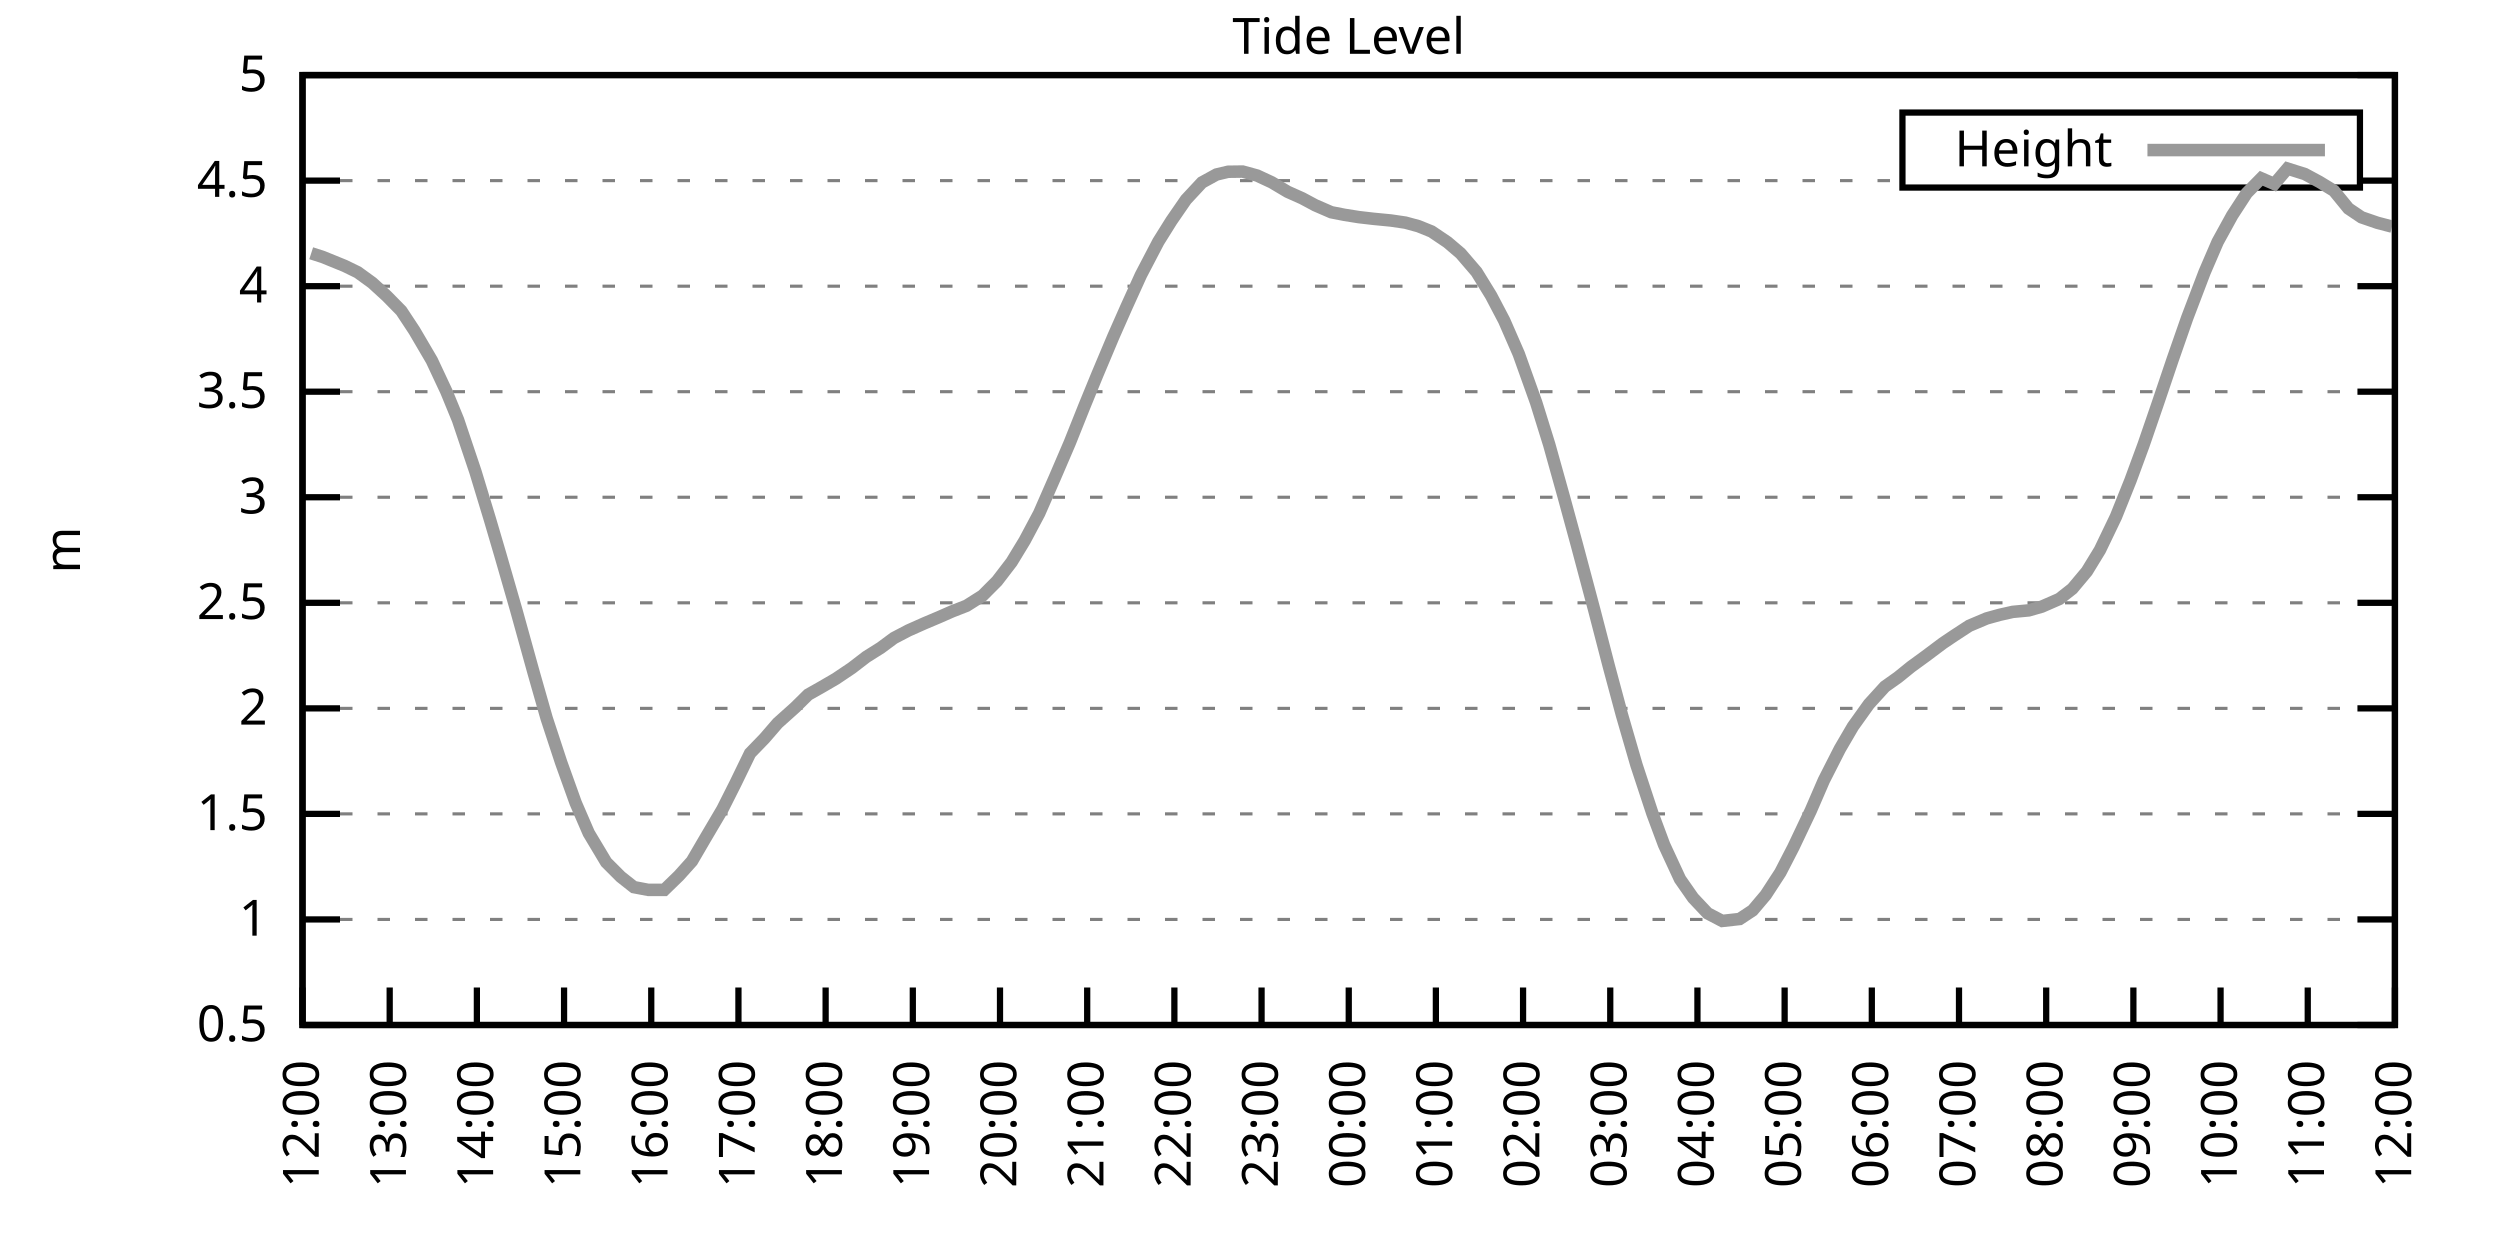
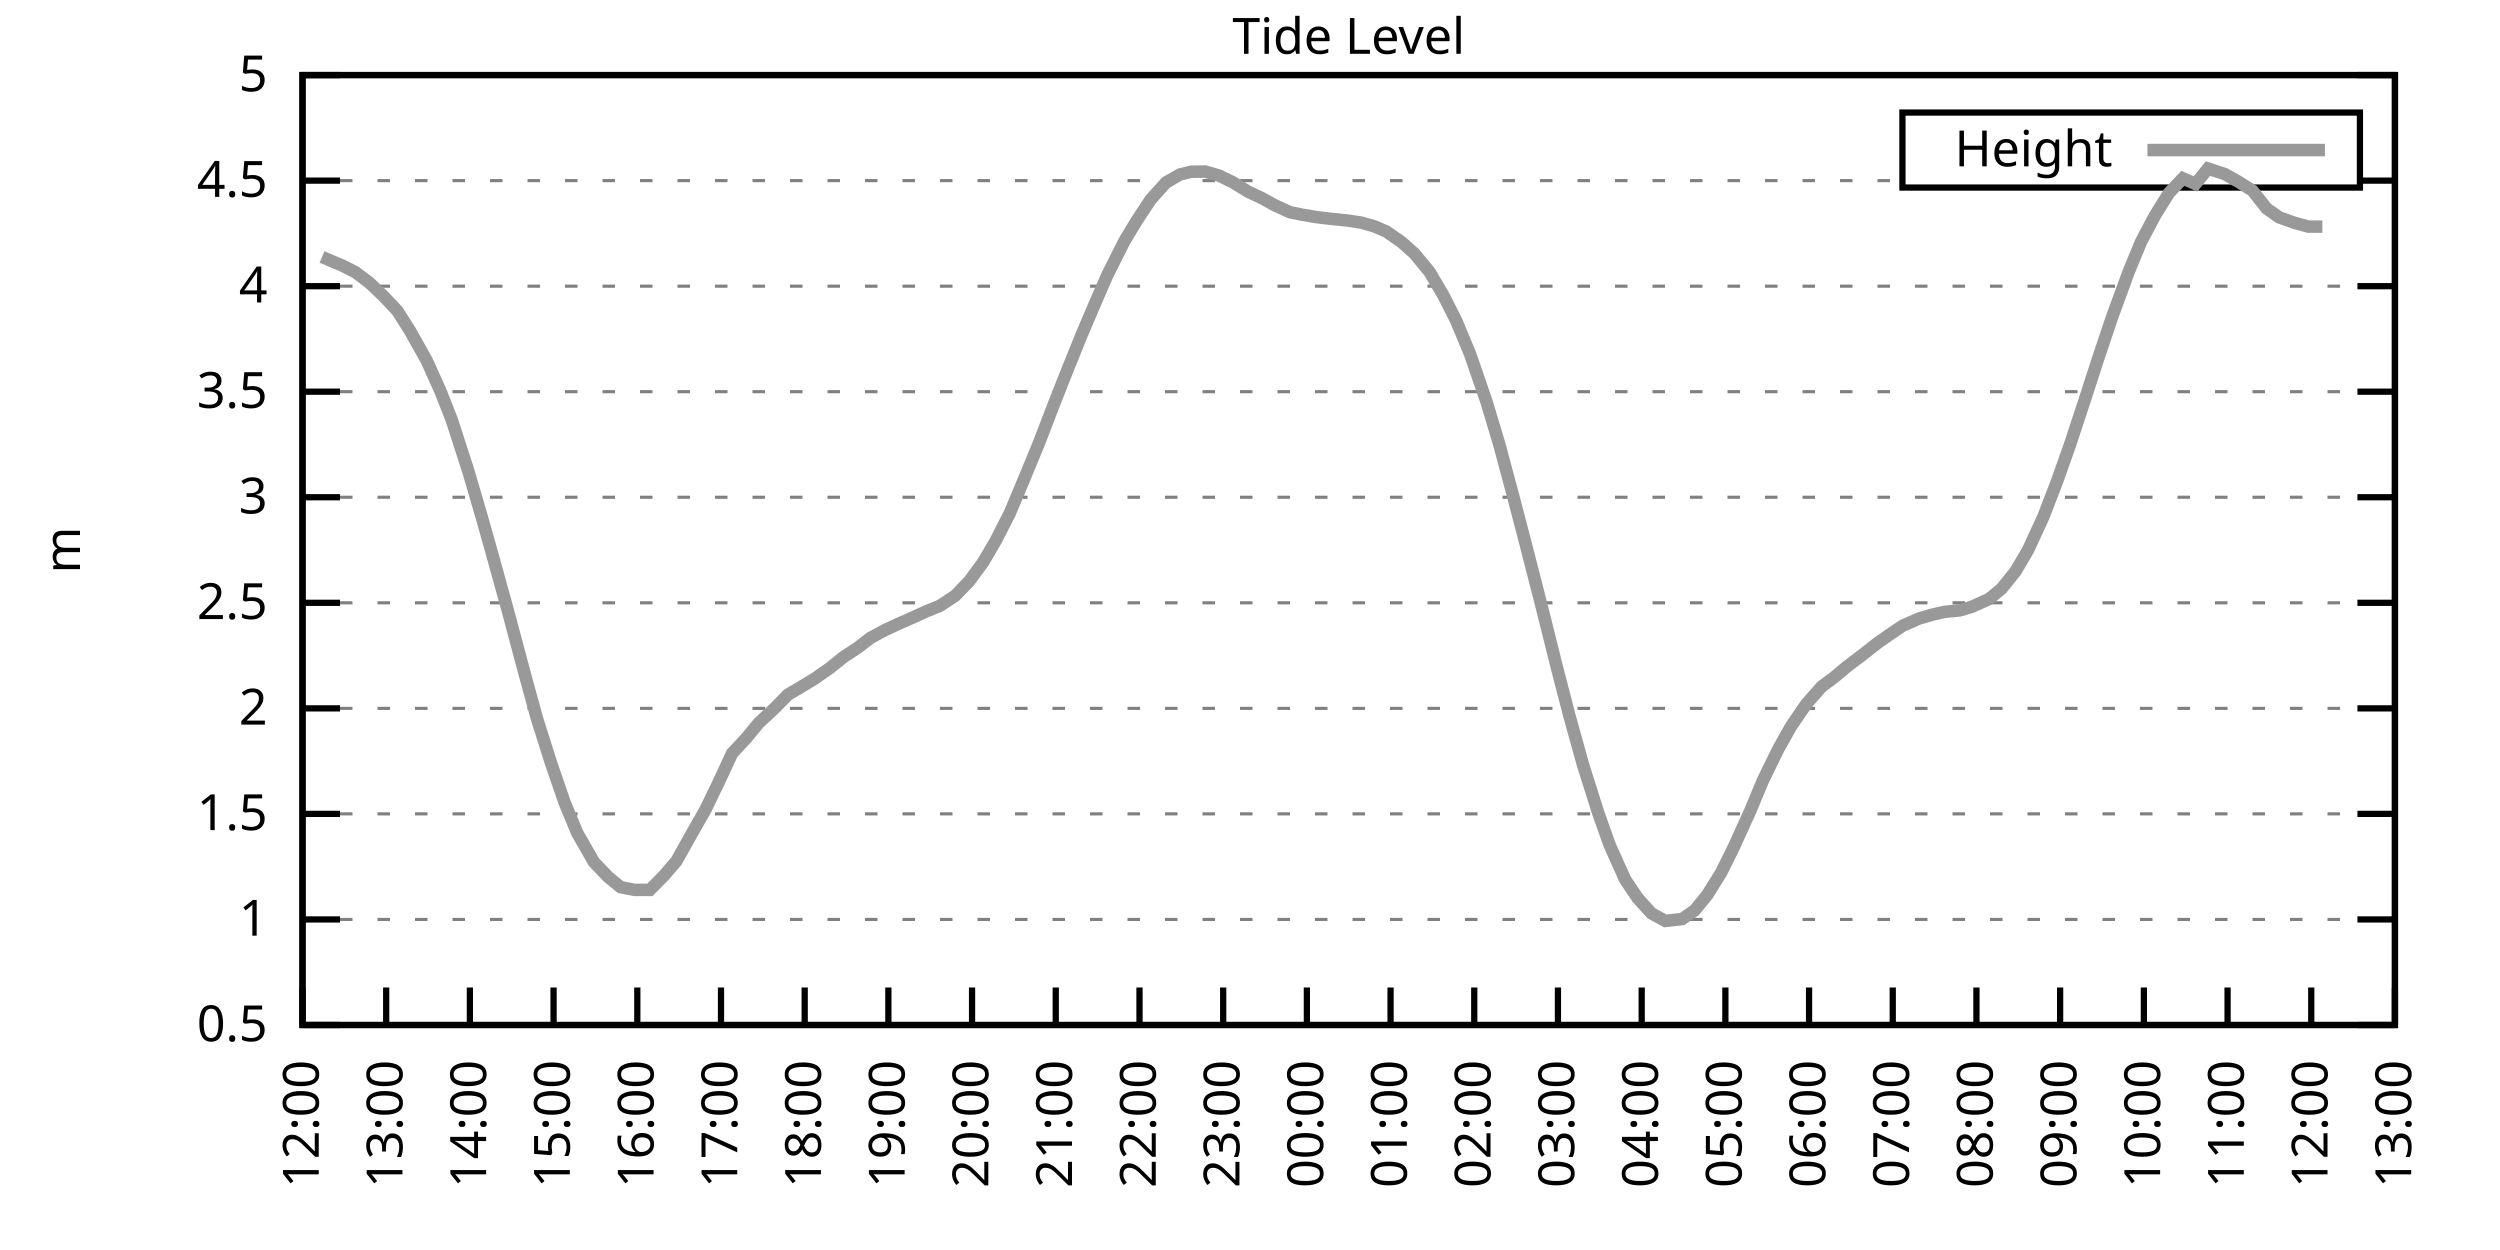
<svg xmlns="http://www.w3.org/2000/svg" xmlns:xlink="http://www.w3.org/1999/xlink" width="400" height="200" viewBox="0 0 400 200">
  <g id="gnuplot_canvas">
    <rect x="0" y="0" width="400" height="200" fill="none" />
    <defs>
      <circle id="gpDot" r="0.5" stroke-width="0.5" stroke="currentColor" />
      <path id="gpPt0" stroke-width="0.333" stroke="currentColor" d="M-1,0 h2 M0,-1 v2" />
      <path id="gpPt1" stroke-width="0.333" stroke="currentColor" d="M-1,-1 L1,1 M1,-1 L-1,1" />
      <path id="gpPt2" stroke-width="0.333" stroke="currentColor" d="M-1,0 L1,0 M0,-1 L0,1 M-1,-1 L1,1 M-1,1 L1,-1" />
      <rect id="gpPt3" stroke-width="0.333" stroke="currentColor" x="-1" y="-1" width="2" height="2" />
      <rect id="gpPt4" stroke-width="0.333" stroke="currentColor" fill="currentColor" x="-1" y="-1" width="2" height="2" />
      <circle id="gpPt5" stroke-width="0.333" stroke="currentColor" cx="0" cy="0" r="1" />
      <use xlink:href="#gpPt5" id="gpPt6" fill="currentColor" stroke="none" />
      <path id="gpPt7" stroke-width="0.333" stroke="currentColor" d="M0,-1.33 L-1.33,0.67 L1.33,0.67 z" />
      <use xlink:href="#gpPt7" id="gpPt8" fill="currentColor" stroke="none" />
      <use xlink:href="#gpPt7" id="gpPt9" stroke="currentColor" transform="rotate(180)" />
      <use xlink:href="#gpPt9" id="gpPt10" fill="currentColor" stroke="none" />
      <use xlink:href="#gpPt3" id="gpPt11" stroke="currentColor" transform="rotate(45)" />
      <use xlink:href="#gpPt11" id="gpPt12" fill="currentColor" stroke="none" />
      <path id="gpPt13" stroke-width="0.333" stroke="currentColor" d="M0,1.330 L1.265,0.411 L0.782,-1.067 L-0.782,-1.076 L-1.265,0.411 z" />
      <use xlink:href="#gpPt13" id="gpPt14" fill="currentColor" stroke="none" />
      <filter id="textbox" filterUnits="objectBoundingBox" x="0" y="0" height="1" width="1">
        <feFlood flood-color="white" flood-opacity="1" result="bgnd" />
        <feComposite in="SourceGraphic" in2="bgnd" operator="atop" />
      </filter>
      <filter id="greybox" filterUnits="objectBoundingBox" x="0" y="0" height="1" width="1">
        <feFlood flood-color="lightgrey" flood-opacity="1" result="grey" />
        <feComposite in="SourceGraphic" in2="grey" operator="atop" />
      </filter>
    </defs>
    <g fill="none" color="white" stroke="currentColor" stroke-width="1.00" stroke-linecap="butt" stroke-linejoin="miter">
</g>
    <g fill="none" color="black" stroke="currentColor" stroke-width="1.00" stroke-linecap="butt" stroke-linejoin="miter">
      <g stroke="none" shape-rendering="crispEdges">
        <polygon fill="rgb(255, 255, 255)" points="48.40,164.00 383.18,164.00 383.18,12.02 48.40,12.02 " />
      </g>
    </g>
    <g fill="none" color="black" stroke="currentColor" stroke-width="1.00" stroke-linecap="butt" stroke-linejoin="miter">
</g>
    <g fill="none" color="black" stroke="black" stroke-width="0.50" stroke-linecap="butt" stroke-linejoin="miter">
</g>
    <g fill="none" color="gray" stroke="currentColor" stroke-width="0.50" stroke-linecap="butt" stroke-linejoin="miter">
      <path stroke="gray" stroke-dasharray="2,4" class="gridline" d="M48.40,164.00 L383.19,164.00  " />
    </g>
    <g fill="none" color="gray" stroke="gray" stroke-width="1.00" stroke-linecap="butt" stroke-linejoin="miter">
</g>
    <g fill="none" color="black" stroke="currentColor" stroke-width="1.00" stroke-linecap="butt" stroke-linejoin="miter">
      <path stroke="black" d="M48.40,164.00 L54.40,164.00 M383.19,164.00 L377.19,164.00  " />
      <g transform="translate(42.80,166.60)" stroke="none" fill="black" font-family="Sans" font-size="8.00" text-anchor="end">
        <text>
          <tspan font-family="Sans"> 0.5</tspan>
        </text>
      </g>
    </g>
    <g fill="none" color="black" stroke="currentColor" stroke-width="1.00" stroke-linecap="butt" stroke-linejoin="miter">
</g>
    <g fill="none" color="black" stroke="black" stroke-width="0.50" stroke-linecap="butt" stroke-linejoin="miter">
</g>
    <g fill="none" color="gray" stroke="currentColor" stroke-width="0.50" stroke-linecap="butt" stroke-linejoin="miter">
      <path stroke="gray" stroke-dasharray="2,4" class="gridline" d="M48.40,147.11 L383.19,147.11  " />
    </g>
    <g fill="none" color="gray" stroke="gray" stroke-width="1.00" stroke-linecap="butt" stroke-linejoin="miter">
</g>
    <g fill="none" color="black" stroke="currentColor" stroke-width="1.00" stroke-linecap="butt" stroke-linejoin="miter">
      <path stroke="black" d="M48.40,147.11 L54.40,147.11 M383.19,147.11 L377.19,147.11  " />
      <g transform="translate(42.80,149.71)" stroke="none" fill="black" font-family="Sans" font-size="8.00" text-anchor="end">
        <text>
          <tspan font-family="Sans"> 1</tspan>
        </text>
      </g>
    </g>
    <g fill="none" color="black" stroke="currentColor" stroke-width="1.00" stroke-linecap="butt" stroke-linejoin="miter">
</g>
    <g fill="none" color="black" stroke="black" stroke-width="0.50" stroke-linecap="butt" stroke-linejoin="miter">
</g>
    <g fill="none" color="gray" stroke="currentColor" stroke-width="0.50" stroke-linecap="butt" stroke-linejoin="miter">
      <path stroke="gray" stroke-dasharray="2,4" class="gridline" d="M48.40,130.22 L383.19,130.22  " />
    </g>
    <g fill="none" color="gray" stroke="gray" stroke-width="1.00" stroke-linecap="butt" stroke-linejoin="miter">
</g>
    <g fill="none" color="black" stroke="currentColor" stroke-width="1.00" stroke-linecap="butt" stroke-linejoin="miter">
      <path stroke="black" d="M48.40,130.22 L54.40,130.22 M383.19,130.22 L377.19,130.22  " />
      <g transform="translate(42.80,132.82)" stroke="none" fill="black" font-family="Sans" font-size="8.00" text-anchor="end">
        <text>
          <tspan font-family="Sans"> 1.5</tspan>
        </text>
      </g>
    </g>
    <g fill="none" color="black" stroke="currentColor" stroke-width="1.00" stroke-linecap="butt" stroke-linejoin="miter">
</g>
    <g fill="none" color="black" stroke="black" stroke-width="0.50" stroke-linecap="butt" stroke-linejoin="miter">
</g>
    <g fill="none" color="gray" stroke="currentColor" stroke-width="0.50" stroke-linecap="butt" stroke-linejoin="miter">
      <path stroke="gray" stroke-dasharray="2,4" class="gridline" d="M48.40,113.34 L383.19,113.34  " />
    </g>
    <g fill="none" color="gray" stroke="gray" stroke-width="1.00" stroke-linecap="butt" stroke-linejoin="miter">
</g>
    <g fill="none" color="black" stroke="currentColor" stroke-width="1.00" stroke-linecap="butt" stroke-linejoin="miter">
      <path stroke="black" d="M48.40,113.34 L54.40,113.34 M383.19,113.34 L377.19,113.34  " />
      <g transform="translate(42.80,115.94)" stroke="none" fill="black" font-family="Sans" font-size="8.00" text-anchor="end">
        <text>
          <tspan font-family="Sans"> 2</tspan>
        </text>
      </g>
    </g>
    <g fill="none" color="black" stroke="currentColor" stroke-width="1.00" stroke-linecap="butt" stroke-linejoin="miter">
</g>
    <g fill="none" color="black" stroke="black" stroke-width="0.50" stroke-linecap="butt" stroke-linejoin="miter">
</g>
    <g fill="none" color="gray" stroke="currentColor" stroke-width="0.50" stroke-linecap="butt" stroke-linejoin="miter">
      <path stroke="gray" stroke-dasharray="2,4" class="gridline" d="M48.40,96.45 L383.19,96.45  " />
    </g>
    <g fill="none" color="gray" stroke="gray" stroke-width="1.00" stroke-linecap="butt" stroke-linejoin="miter">
</g>
    <g fill="none" color="black" stroke="currentColor" stroke-width="1.00" stroke-linecap="butt" stroke-linejoin="miter">
      <path stroke="black" d="M48.40,96.45 L54.40,96.45 M383.19,96.45 L377.19,96.45  " />
      <g transform="translate(42.80,99.05)" stroke="none" fill="black" font-family="Sans" font-size="8.00" text-anchor="end">
        <text>
          <tspan font-family="Sans"> 2.5</tspan>
        </text>
      </g>
    </g>
    <g fill="none" color="black" stroke="currentColor" stroke-width="1.00" stroke-linecap="butt" stroke-linejoin="miter">
</g>
    <g fill="none" color="black" stroke="black" stroke-width="0.50" stroke-linecap="butt" stroke-linejoin="miter">
</g>
    <g fill="none" color="gray" stroke="currentColor" stroke-width="0.50" stroke-linecap="butt" stroke-linejoin="miter">
      <path stroke="gray" stroke-dasharray="2,4" class="gridline" d="M48.40,79.56 L383.19,79.56  " />
    </g>
    <g fill="none" color="gray" stroke="gray" stroke-width="1.00" stroke-linecap="butt" stroke-linejoin="miter">
</g>
    <g fill="none" color="black" stroke="currentColor" stroke-width="1.00" stroke-linecap="butt" stroke-linejoin="miter">
      <path stroke="black" d="M48.40,79.56 L54.40,79.56 M383.19,79.56 L377.19,79.56  " />
      <g transform="translate(42.80,82.16)" stroke="none" fill="black" font-family="Sans" font-size="8.00" text-anchor="end">
        <text>
          <tspan font-family="Sans"> 3</tspan>
        </text>
      </g>
    </g>
    <g fill="none" color="black" stroke="currentColor" stroke-width="1.00" stroke-linecap="butt" stroke-linejoin="miter">
</g>
    <g fill="none" color="black" stroke="black" stroke-width="0.50" stroke-linecap="butt" stroke-linejoin="miter">
</g>
    <g fill="none" color="gray" stroke="currentColor" stroke-width="0.50" stroke-linecap="butt" stroke-linejoin="miter">
      <path stroke="gray" stroke-dasharray="2,4" class="gridline" d="M48.40,62.67 L383.19,62.67  " />
    </g>
    <g fill="none" color="gray" stroke="gray" stroke-width="1.00" stroke-linecap="butt" stroke-linejoin="miter">
</g>
    <g fill="none" color="black" stroke="currentColor" stroke-width="1.00" stroke-linecap="butt" stroke-linejoin="miter">
      <path stroke="black" d="M48.40,62.67 L54.40,62.67 M383.19,62.67 L377.19,62.67  " />
      <g transform="translate(42.80,65.27)" stroke="none" fill="black" font-family="Sans" font-size="8.00" text-anchor="end">
        <text>
          <tspan font-family="Sans"> 3.5</tspan>
        </text>
      </g>
    </g>
    <g fill="none" color="black" stroke="currentColor" stroke-width="1.00" stroke-linecap="butt" stroke-linejoin="miter">
</g>
    <g fill="none" color="black" stroke="black" stroke-width="0.50" stroke-linecap="butt" stroke-linejoin="miter">
</g>
    <g fill="none" color="gray" stroke="currentColor" stroke-width="0.50" stroke-linecap="butt" stroke-linejoin="miter">
      <path stroke="gray" stroke-dasharray="2,4" class="gridline" d="M48.40,45.79 L383.19,45.79  " />
    </g>
    <g fill="none" color="gray" stroke="gray" stroke-width="1.00" stroke-linecap="butt" stroke-linejoin="miter">
</g>
    <g fill="none" color="black" stroke="currentColor" stroke-width="1.00" stroke-linecap="butt" stroke-linejoin="miter">
      <path stroke="black" d="M48.40,45.79 L54.40,45.79 M383.19,45.79 L377.19,45.79  " />
      <g transform="translate(42.80,48.39)" stroke="none" fill="black" font-family="Sans" font-size="8.00" text-anchor="end">
        <text>
          <tspan font-family="Sans"> 4</tspan>
        </text>
      </g>
    </g>
    <g fill="none" color="black" stroke="currentColor" stroke-width="1.00" stroke-linecap="butt" stroke-linejoin="miter">
</g>
    <g fill="none" color="black" stroke="black" stroke-width="0.50" stroke-linecap="butt" stroke-linejoin="miter">
</g>
    <g fill="none" color="gray" stroke="currentColor" stroke-width="0.50" stroke-linecap="butt" stroke-linejoin="miter">
      <path stroke="gray" stroke-dasharray="2,4" class="gridline" d="M48.40,28.90 L304.39,28.90 M377.59,28.90 L383.19,28.90  " />
    </g>
    <g fill="none" color="gray" stroke="gray" stroke-width="1.00" stroke-linecap="butt" stroke-linejoin="miter">
</g>
    <g fill="none" color="black" stroke="currentColor" stroke-width="1.00" stroke-linecap="butt" stroke-linejoin="miter">
      <path stroke="black" d="M48.40,28.90 L54.40,28.90 M383.19,28.90 L377.19,28.90  " />
      <g transform="translate(42.80,31.50)" stroke="none" fill="black" font-family="Sans" font-size="8.00" text-anchor="end">
        <text>
          <tspan font-family="Sans"> 4.5</tspan>
        </text>
      </g>
    </g>
    <g fill="none" color="black" stroke="currentColor" stroke-width="1.00" stroke-linecap="butt" stroke-linejoin="miter">
</g>
    <g fill="none" color="black" stroke="black" stroke-width="0.50" stroke-linecap="butt" stroke-linejoin="miter">
</g>
    <g fill="none" color="gray" stroke="currentColor" stroke-width="0.50" stroke-linecap="butt" stroke-linejoin="miter">
      <path stroke="gray" stroke-dasharray="2,4" class="gridline" d="M48.40,12.01 L383.19,12.01  " />
    </g>
    <g fill="none" color="gray" stroke="gray" stroke-width="1.00" stroke-linecap="butt" stroke-linejoin="miter">
</g>
    <g fill="none" color="black" stroke="currentColor" stroke-width="1.00" stroke-linecap="butt" stroke-linejoin="miter">
      <path stroke="black" d="M48.40,12.01 L54.40,12.01 M383.19,12.01 L377.19,12.01  " />
      <g transform="translate(42.80,14.61)" stroke="none" fill="black" font-family="Sans" font-size="8.00" text-anchor="end">
        <text>
          <tspan font-family="Sans"> 5</tspan>
        </text>
      </g>
    </g>
    <g fill="none" color="black" stroke="currentColor" stroke-width="1.00" stroke-linecap="butt" stroke-linejoin="miter">
      <path stroke="black" d="M48.40,164.00 L48.40,158.00  " />
      <g transform="translate(51.00,169.60) rotate(270.00)" stroke="none" fill="black" font-family="Sans" font-size="8.00" text-anchor="end">
        <text>
          <tspan font-family="Sans">12:00</tspan>
        </text>
      </g>
    </g>
    <g fill="none" color="black" stroke="currentColor" stroke-width="1.00" stroke-linecap="butt" stroke-linejoin="miter">
-       <path stroke="black" d="M62.35,164.00 L62.35,158.00  " />
-       <g transform="translate(64.95,169.60) rotate(270.00)" stroke="none" fill="black" font-family="Sans" font-size="8.00" text-anchor="end">
+       <path stroke="black" d="M61.79,164.00 L61.79,158.00  " />
+       <g transform="translate(64.39,169.60) rotate(270.00)" stroke="none" fill="black" font-family="Sans" font-size="8.00" text-anchor="end">
        <text>
          <tspan font-family="Sans">13:00</tspan>
        </text>
      </g>
    </g>
    <g fill="none" color="black" stroke="currentColor" stroke-width="1.00" stroke-linecap="butt" stroke-linejoin="miter">
-       <path stroke="black" d="M76.30,164.00 L76.30,158.00  " />
-       <g transform="translate(78.90,169.60) rotate(270.00)" stroke="none" fill="black" font-family="Sans" font-size="8.00" text-anchor="end">
+       <path stroke="black" d="M75.18,164.00 L75.18,158.00  " />
+       <g transform="translate(77.78,169.60) rotate(270.00)" stroke="none" fill="black" font-family="Sans" font-size="8.00" text-anchor="end">
        <text>
          <tspan font-family="Sans">14:00</tspan>
        </text>
      </g>
    </g>
    <g fill="none" color="black" stroke="currentColor" stroke-width="1.00" stroke-linecap="butt" stroke-linejoin="miter">
-       <path stroke="black" d="M90.25,164.00 L90.25,158.00  " />
-       <g transform="translate(92.85,169.60) rotate(270.00)" stroke="none" fill="black" font-family="Sans" font-size="8.00" text-anchor="end">
+       <path stroke="black" d="M88.57,164.00 L88.57,158.00  " />
+       <g transform="translate(91.17,169.60) rotate(270.00)" stroke="none" fill="black" font-family="Sans" font-size="8.00" text-anchor="end">
        <text>
          <tspan font-family="Sans">15:00</tspan>
        </text>
      </g>
    </g>
    <g fill="none" color="black" stroke="currentColor" stroke-width="1.00" stroke-linecap="butt" stroke-linejoin="miter">
-       <path stroke="black" d="M104.20,164.00 L104.20,158.00  " />
-       <g transform="translate(106.80,169.60) rotate(270.00)" stroke="none" fill="black" font-family="Sans" font-size="8.00" text-anchor="end">
+       <path stroke="black" d="M101.97,164.00 L101.97,158.00  " />
+       <g transform="translate(104.57,169.60) rotate(270.00)" stroke="none" fill="black" font-family="Sans" font-size="8.00" text-anchor="end">
        <text>
          <tspan font-family="Sans">16:00</tspan>
        </text>
      </g>
    </g>
    <g fill="none" color="black" stroke="currentColor" stroke-width="1.00" stroke-linecap="butt" stroke-linejoin="miter">
-       <path stroke="black" d="M118.15,164.00 L118.15,158.00  " />
-       <g transform="translate(120.75,169.60) rotate(270.00)" stroke="none" fill="black" font-family="Sans" font-size="8.00" text-anchor="end">
+       <path stroke="black" d="M115.36,164.00 L115.36,158.00  " />
+       <g transform="translate(117.96,169.60) rotate(270.00)" stroke="none" fill="black" font-family="Sans" font-size="8.00" text-anchor="end">
        <text>
          <tspan font-family="Sans">17:00</tspan>
        </text>
      </g>
    </g>
    <g fill="none" color="black" stroke="currentColor" stroke-width="1.00" stroke-linecap="butt" stroke-linejoin="miter">
-       <path stroke="black" d="M132.10,164.00 L132.10,158.00  " />
-       <g transform="translate(134.70,169.60) rotate(270.00)" stroke="none" fill="black" font-family="Sans" font-size="8.00" text-anchor="end">
+       <path stroke="black" d="M128.75,164.00 L128.75,158.00  " />
+       <g transform="translate(131.35,169.60) rotate(270.00)" stroke="none" fill="black" font-family="Sans" font-size="8.00" text-anchor="end">
        <text>
          <tspan font-family="Sans">18:00</tspan>
        </text>
      </g>
    </g>
    <g fill="none" color="black" stroke="currentColor" stroke-width="1.00" stroke-linecap="butt" stroke-linejoin="miter">
-       <path stroke="black" d="M146.05,164.00 L146.05,158.00  " />
-       <g transform="translate(148.65,169.60) rotate(270.00)" stroke="none" fill="black" font-family="Sans" font-size="8.00" text-anchor="end">
+       <path stroke="black" d="M142.14,164.00 L142.14,158.00  " />
+       <g transform="translate(144.74,169.60) rotate(270.00)" stroke="none" fill="black" font-family="Sans" font-size="8.00" text-anchor="end">
        <text>
          <tspan font-family="Sans">19:00</tspan>
        </text>
      </g>
    </g>
    <g fill="none" color="black" stroke="currentColor" stroke-width="1.00" stroke-linecap="butt" stroke-linejoin="miter">
-       <path stroke="black" d="M160.00,164.00 L160.00,158.00  " />
-       <g transform="translate(162.60,169.60) rotate(270.00)" stroke="none" fill="black" font-family="Sans" font-size="8.00" text-anchor="end">
+       <path stroke="black" d="M155.53,164.00 L155.53,158.00  " />
+       <g transform="translate(158.13,169.60) rotate(270.00)" stroke="none" fill="black" font-family="Sans" font-size="8.00" text-anchor="end">
        <text>
          <tspan font-family="Sans">20:00</tspan>
        </text>
      </g>
    </g>
    <g fill="none" color="black" stroke="currentColor" stroke-width="1.00" stroke-linecap="butt" stroke-linejoin="miter">
-       <path stroke="black" d="M173.95,164.00 L173.95,158.00  " />
-       <g transform="translate(176.55,169.60) rotate(270.00)" stroke="none" fill="black" font-family="Sans" font-size="8.00" text-anchor="end">
+       <path stroke="black" d="M168.92,164.00 L168.92,158.00  " />
+       <g transform="translate(171.52,169.60) rotate(270.00)" stroke="none" fill="black" font-family="Sans" font-size="8.00" text-anchor="end">
        <text>
          <tspan font-family="Sans">21:00</tspan>
        </text>
      </g>
    </g>
    <g fill="none" color="black" stroke="currentColor" stroke-width="1.00" stroke-linecap="butt" stroke-linejoin="miter">
-       <path stroke="black" d="M187.90,164.00 L187.90,158.00  " />
-       <g transform="translate(190.50,169.60) rotate(270.00)" stroke="none" fill="black" font-family="Sans" font-size="8.00" text-anchor="end">
+       <path stroke="black" d="M182.32,164.00 L182.32,158.00  " />
+       <g transform="translate(184.92,169.60) rotate(270.00)" stroke="none" fill="black" font-family="Sans" font-size="8.00" text-anchor="end">
        <text>
          <tspan font-family="Sans">22:00</tspan>
        </text>
      </g>
    </g>
    <g fill="none" color="black" stroke="currentColor" stroke-width="1.00" stroke-linecap="butt" stroke-linejoin="miter">
-       <path stroke="black" d="M201.85,164.00 L201.85,158.00  " />
-       <g transform="translate(204.45,169.60) rotate(270.00)" stroke="none" fill="black" font-family="Sans" font-size="8.00" text-anchor="end">
+       <path stroke="black" d="M195.71,164.00 L195.71,158.00  " />
+       <g transform="translate(198.31,169.60) rotate(270.00)" stroke="none" fill="black" font-family="Sans" font-size="8.00" text-anchor="end">
        <text>
          <tspan font-family="Sans">23:00</tspan>
        </text>
      </g>
    </g>
    <g fill="none" color="black" stroke="currentColor" stroke-width="1.00" stroke-linecap="butt" stroke-linejoin="miter">
-       <path stroke="black" d="M215.80,164.00 L215.80,158.00  " />
-       <g transform="translate(218.40,169.60) rotate(270.00)" stroke="none" fill="black" font-family="Sans" font-size="8.00" text-anchor="end">
+       <path stroke="black" d="M209.10,164.00 L209.10,158.00  " />
+       <g transform="translate(211.70,169.60) rotate(270.00)" stroke="none" fill="black" font-family="Sans" font-size="8.00" text-anchor="end">
        <text>
          <tspan font-family="Sans">00:00</tspan>
        </text>
      </g>
    </g>
    <g fill="none" color="black" stroke="currentColor" stroke-width="1.00" stroke-linecap="butt" stroke-linejoin="miter">
-       <path stroke="black" d="M229.74,164.00 L229.74,158.00  " />
-       <g transform="translate(232.34,169.60) rotate(270.00)" stroke="none" fill="black" font-family="Sans" font-size="8.00" text-anchor="end">
+       <path stroke="black" d="M222.49,164.00 L222.49,158.00  " />
+       <g transform="translate(225.09,169.60) rotate(270.00)" stroke="none" fill="black" font-family="Sans" font-size="8.00" text-anchor="end">
        <text>
          <tspan font-family="Sans">01:00</tspan>
        </text>
      </g>
    </g>
    <g fill="none" color="black" stroke="currentColor" stroke-width="1.00" stroke-linecap="butt" stroke-linejoin="miter">
-       <path stroke="black" d="M243.69,164.00 L243.69,158.00  " />
-       <g transform="translate(246.29,169.60) rotate(270.00)" stroke="none" fill="black" font-family="Sans" font-size="8.00" text-anchor="end">
+       <path stroke="black" d="M235.88,164.00 L235.88,158.00  " />
+       <g transform="translate(238.48,169.60) rotate(270.00)" stroke="none" fill="black" font-family="Sans" font-size="8.00" text-anchor="end">
        <text>
          <tspan font-family="Sans">02:00</tspan>
        </text>
      </g>
    </g>
    <g fill="none" color="black" stroke="currentColor" stroke-width="1.00" stroke-linecap="butt" stroke-linejoin="miter">
-       <path stroke="black" d="M257.64,164.00 L257.64,158.00  " />
-       <g transform="translate(260.24,169.60) rotate(270.00)" stroke="none" fill="black" font-family="Sans" font-size="8.00" text-anchor="end">
+       <path stroke="black" d="M249.27,164.00 L249.27,158.00  " />
+       <g transform="translate(251.87,169.60) rotate(270.00)" stroke="none" fill="black" font-family="Sans" font-size="8.00" text-anchor="end">
        <text>
          <tspan font-family="Sans">03:00</tspan>
        </text>
      </g>
    </g>
    <g fill="none" color="black" stroke="currentColor" stroke-width="1.00" stroke-linecap="butt" stroke-linejoin="miter">
-       <path stroke="black" d="M271.59,164.00 L271.59,158.00  " />
-       <g transform="translate(274.19,169.60) rotate(270.00)" stroke="none" fill="black" font-family="Sans" font-size="8.00" text-anchor="end">
+       <path stroke="black" d="M262.67,164.00 L262.67,158.00  " />
+       <g transform="translate(265.27,169.60) rotate(270.00)" stroke="none" fill="black" font-family="Sans" font-size="8.00" text-anchor="end">
        <text>
          <tspan font-family="Sans">04:00</tspan>
        </text>
      </g>
    </g>
    <g fill="none" color="black" stroke="currentColor" stroke-width="1.00" stroke-linecap="butt" stroke-linejoin="miter">
-       <path stroke="black" d="M285.54,164.00 L285.54,158.00  " />
-       <g transform="translate(288.14,169.60) rotate(270.00)" stroke="none" fill="black" font-family="Sans" font-size="8.00" text-anchor="end">
+       <path stroke="black" d="M276.06,164.00 L276.06,158.00  " />
+       <g transform="translate(278.66,169.60) rotate(270.00)" stroke="none" fill="black" font-family="Sans" font-size="8.00" text-anchor="end">
        <text>
          <tspan font-family="Sans">05:00</tspan>
        </text>
      </g>
    </g>
    <g fill="none" color="black" stroke="currentColor" stroke-width="1.00" stroke-linecap="butt" stroke-linejoin="miter">
-       <path stroke="black" d="M299.49,164.00 L299.49,158.00  " />
-       <g transform="translate(302.09,169.60) rotate(270.00)" stroke="none" fill="black" font-family="Sans" font-size="8.00" text-anchor="end">
+       <path stroke="black" d="M289.45,164.00 L289.45,158.00  " />
+       <g transform="translate(292.05,169.60) rotate(270.00)" stroke="none" fill="black" font-family="Sans" font-size="8.00" text-anchor="end">
        <text>
          <tspan font-family="Sans">06:00</tspan>
        </text>
      </g>
    </g>
    <g fill="none" color="black" stroke="currentColor" stroke-width="1.00" stroke-linecap="butt" stroke-linejoin="miter">
-       <path stroke="black" d="M313.44,164.00 L313.44,158.00  " />
-       <g transform="translate(316.04,169.60) rotate(270.00)" stroke="none" fill="black" font-family="Sans" font-size="8.00" text-anchor="end">
+       <path stroke="black" d="M302.84,164.00 L302.84,158.00  " />
+       <g transform="translate(305.44,169.60) rotate(270.00)" stroke="none" fill="black" font-family="Sans" font-size="8.00" text-anchor="end">
        <text>
          <tspan font-family="Sans">07:00</tspan>
        </text>
      </g>
    </g>
    <g fill="none" color="black" stroke="currentColor" stroke-width="1.00" stroke-linecap="butt" stroke-linejoin="miter">
-       <path stroke="black" d="M327.39,164.00 L327.39,158.00  " />
-       <g transform="translate(329.99,169.60) rotate(270.00)" stroke="none" fill="black" font-family="Sans" font-size="8.00" text-anchor="end">
+       <path stroke="black" d="M316.23,164.00 L316.23,158.00  " />
+       <g transform="translate(318.83,169.60) rotate(270.00)" stroke="none" fill="black" font-family="Sans" font-size="8.00" text-anchor="end">
        <text>
          <tspan font-family="Sans">08:00</tspan>
        </text>
      </g>
    </g>
    <g fill="none" color="black" stroke="currentColor" stroke-width="1.00" stroke-linecap="butt" stroke-linejoin="miter">
-       <path stroke="black" d="M341.34,164.00 L341.34,158.00  " />
-       <g transform="translate(343.94,169.60) rotate(270.00)" stroke="none" fill="black" font-family="Sans" font-size="8.00" text-anchor="end">
+       <path stroke="black" d="M329.62,164.00 L329.62,158.00  " />
+       <g transform="translate(332.22,169.60) rotate(270.00)" stroke="none" fill="black" font-family="Sans" font-size="8.00" text-anchor="end">
        <text>
          <tspan font-family="Sans">09:00</tspan>
        </text>
      </g>
    </g>
    <g fill="none" color="black" stroke="currentColor" stroke-width="1.00" stroke-linecap="butt" stroke-linejoin="miter">
-       <path stroke="black" d="M355.29,164.00 L355.29,158.00  " />
-       <g transform="translate(357.89,169.60) rotate(270.00)" stroke="none" fill="black" font-family="Sans" font-size="8.00" text-anchor="end">
+       <path stroke="black" d="M343.02,164.00 L343.02,158.00  " />
+       <g transform="translate(345.62,169.60) rotate(270.00)" stroke="none" fill="black" font-family="Sans" font-size="8.00" text-anchor="end">
        <text>
          <tspan font-family="Sans">10:00</tspan>
        </text>
      </g>
    </g>
    <g fill="none" color="black" stroke="currentColor" stroke-width="1.00" stroke-linecap="butt" stroke-linejoin="miter">
-       <path stroke="black" d="M369.24,164.00 L369.24,158.00  " />
-       <g transform="translate(371.84,169.60) rotate(270.00)" stroke="none" fill="black" font-family="Sans" font-size="8.00" text-anchor="end">
+       <path stroke="black" d="M356.41,164.00 L356.41,158.00  " />
+       <g transform="translate(359.01,169.60) rotate(270.00)" stroke="none" fill="black" font-family="Sans" font-size="8.00" text-anchor="end">
        <text>
          <tspan font-family="Sans">11:00</tspan>
+         </text>
+       </g>
+     </g>
+     <g fill="none" color="black" stroke="currentColor" stroke-width="1.00" stroke-linecap="butt" stroke-linejoin="miter">
+       <path stroke="black" d="M369.80,164.00 L369.80,158.00  " />
+       <g transform="translate(372.40,169.60) rotate(270.00)" stroke="none" fill="black" font-family="Sans" font-size="8.00" text-anchor="end">
+         <text>
+           <tspan font-family="Sans">12:00</tspan>
        </text>
      </g>
    </g>
    <g fill="none" color="black" stroke="currentColor" stroke-width="1.00" stroke-linecap="butt" stroke-linejoin="miter">
      <path stroke="black" d="M383.19,164.00 L383.19,158.00  " />
      <g transform="translate(385.79,169.60) rotate(270.00)" stroke="none" fill="black" font-family="Sans" font-size="8.00" text-anchor="end">
        <text>
-           <tspan font-family="Sans">12:00</tspan>
+           <tspan font-family="Sans">13:00</tspan>
        </text>
      </g>
    </g>
    <g fill="none" color="black" stroke="currentColor" stroke-width="1.00" stroke-linecap="butt" stroke-linejoin="miter">
</g>
    <g fill="none" color="black" stroke="currentColor" stroke-width="1.00" stroke-linecap="butt" stroke-linejoin="miter">
      <path stroke="black" d="M48.40,12.01 L48.40,164.00 L383.19,164.00 L383.19,12.01 L48.40,12.01 Z  " />
    </g>
    <g fill="none" color="black" stroke="currentColor" stroke-width="1.00" stroke-linecap="butt" stroke-linejoin="miter">
</g>
    <g fill="none" color="black" stroke="currentColor" stroke-width="1.00" stroke-linecap="butt" stroke-linejoin="miter">
      <path stroke="black" d="M304.39,30.01 L304.39,18.01 L377.59,18.01 L377.59,30.01 L304.39,30.01 Z  " />
    </g>
    <g id="Tide_level_plot_1">
      <g fill="none" color="white" stroke="black" stroke-width="2.00" stroke-linecap="butt" stroke-linejoin="miter">
</g>
      <g fill="none" color="black" stroke="currentColor" stroke-width="2.00" stroke-linecap="butt" stroke-linejoin="miter">
        <g transform="translate(337.99,26.61)" stroke="none" fill="black" font-family="Sans" font-size="8.00" text-anchor="end">
          <text>
            <tspan font-family="Sans">Height</tspan>
          </text>
        </g>
      </g>
      <g fill="none" color="black" stroke="currentColor" stroke-width="2.00" stroke-linecap="butt" stroke-linejoin="miter">
-         <path stroke="rgb(153, 153, 153)" d="M343.59,24.01 L371.99,24.01 M49.79,40.52 L51.65,41.12 L55.14,42.54 L57.23,43.56 L59.56,45.25 L61.88,47.37   L64.21,49.74 L66.30,52.91 L69.09,57.67 L71.42,62.64 L73.28,67.17 L76.07,75.47 L78.39,83.11 L80.02,88.65   L82.58,97.53 L85.37,107.59 L87.46,114.92 L89.78,121.98 L92.11,128.47 L94.20,133.30 L96.99,137.96 L99.32,140.29   L101.41,141.94 L103.73,142.38 L106.29,142.38 L108.62,140.12 L110.71,137.79 L112.80,134.21 L115.59,129.48 L117.68,125.33   L120.01,120.53 L122.33,118.13 L124.43,115.70 L127.22,113.20 L129.31,111.14 L131.40,109.96 L133.72,108.61 L136.28,106.89   L138.61,105.10 L140.93,103.64 L143.02,102.09 L145.35,100.87 L147.91,99.73 L150.23,98.75 L152.32,97.83 L154.65,96.92   L157.21,95.30 L159.53,92.97 L161.86,89.93 L163.95,86.49 L166.27,82.13 L168.83,76.28 L171.16,70.85 L173.48,65.04   L175.57,59.94 L178.13,53.86 L180.22,49.13 L182.55,44.00 L185.34,38.66 L187.43,35.32 L189.76,31.94 L192.31,29.20   L194.64,27.92 L196.50,27.48 L198.82,27.45 L201.15,28.09 L203.47,29.17 L206.03,30.69 L208.36,31.73 L210.45,32.85   L213.01,33.96 L215.10,34.37 L217.42,34.74 L219.75,35.01 L222.54,35.28 L224.86,35.62 L226.95,36.19 L229.05,37.04   L231.60,38.76 L233.70,40.55 L236.25,43.52 L238.58,47.31 L240.67,51.29 L243.00,56.63 L245.79,64.43 L247.88,71.15   L250.20,79.46 L252.30,87.16 L255.09,97.63 L257.41,106.58 L259.50,114.35 L261.83,122.39 L264.39,130.16 L266.25,135.16   L268.80,140.66 L270.90,143.67 L273.22,146.13 L275.55,147.35 L278.34,147.04 L280.43,145.66 L282.52,143.19 L284.85,139.61   L286.94,135.56 L289.73,129.68 L291.82,124.85 L294.38,119.82 L296.47,116.24 L299.03,112.66 L301.58,109.86 L303.68,108.37   L305.77,106.68 L308.09,104.99 L310.88,102.90 L312.74,101.65 L315.07,100.13 L317.86,98.95 L319.95,98.37 L322.04,97.90   L324.60,97.66 L326.69,97.06 L329.48,95.84 L331.58,94.19 L333.90,91.42 L335.99,88.00 L338.55,82.67 L340.88,76.86   L342.97,71.18 L345.29,64.43 L347.62,57.54 L349.94,50.89 L352.73,43.56 L354.83,38.69 L357.15,34.47 L359.48,30.89   L361.80,28.53 L363.89,29.44 L365.99,26.97 L368.78,27.85 L371.10,29.10 L373.43,30.52 L375.75,33.36 L377.84,34.77   L380.40,35.65 L382.73,36.26  " />
+         <path stroke="rgb(153, 153, 153)" d="M343.59,24.01 L371.99,24.01 M51.52,41.12 L54.87,42.54 L56.88,43.56 L59.11,45.25 L61.35,47.37 L63.58,49.74   L65.59,52.91 L68.26,57.67 L70.50,62.64 L72.28,67.17 L74.96,75.47 L77.19,83.11 L78.75,88.65 L81.21,97.53   L83.89,107.59 L85.90,114.92 L88.13,121.98 L90.36,128.47 L92.37,133.30 L95.05,137.96 L97.28,140.29 L99.29,141.94   L101.52,142.38 L103.98,142.38 L106.21,140.12 L108.22,137.79 L110.22,134.21 L112.90,129.48 L114.91,125.33 L117.14,120.53   L119.38,118.13 L121.38,115.70 L124.06,113.20 L126.07,111.14 L128.08,109.96 L130.31,108.61 L132.77,106.89 L135.00,105.10   L137.23,103.64 L139.24,102.09 L141.47,100.87 L143.93,99.73 L146.16,98.75 L148.17,97.83 L150.40,96.92 L152.85,95.30   L155.09,92.97 L157.32,89.93 L159.33,86.49 L161.56,82.13 L164.01,76.28 L166.25,70.85 L168.48,65.04 L170.49,59.94   L172.94,53.86 L174.95,49.13 L177.18,44.00 L179.86,38.66 L181.87,35.32 L184.10,31.94 L186.56,29.20 L188.79,27.92   L190.57,27.48 L192.81,27.45 L195.04,28.09 L197.27,29.17 L199.73,30.69 L201.96,31.73 L203.97,32.85 L206.42,33.96   L208.43,34.37 L210.66,34.74 L212.89,35.01 L215.57,35.28 L217.80,35.62 L219.81,36.19 L221.82,37.04 L224.28,38.76   L226.29,40.55 L228.74,43.52 L230.97,47.31 L232.98,51.29 L235.21,56.63 L237.89,64.43 L239.90,71.15 L242.13,79.46   L244.14,87.16 L246.82,97.63 L249.05,106.58 L251.06,114.35 L253.29,122.39 L255.75,130.16 L257.53,135.16 L259.99,140.66   L262.00,143.67 L264.23,146.13 L266.46,147.35 L269.14,147.04 L271.15,145.66 L273.16,143.19 L275.39,139.61 L277.40,135.56   L280.07,129.68 L282.08,124.85 L284.54,119.82 L286.55,116.24 L289.00,112.66 L291.46,109.86 L293.47,108.37 L295.48,106.68   L297.71,104.99 L300.39,102.90 L302.17,101.65 L304.40,100.13 L307.08,98.95 L309.09,98.37 L311.10,97.90 L313.55,97.66   L315.56,97.06 L318.24,95.84 L320.25,94.19 L322.48,91.42 L324.49,88.00 L326.95,82.67 L329.18,76.86 L331.19,71.18   L333.42,64.43 L335.65,57.54 L337.88,50.89 L340.56,43.56 L342.57,38.69 L344.80,34.47 L347.03,30.89 L349.26,28.53   L351.27,29.44 L353.28,26.97 L355.96,27.85 L358.19,29.10 L360.42,30.52 L362.66,33.36 L364.66,34.77 L367.12,35.65   L369.35,36.26 L371.58,36.26  " />
      </g>
    </g>
    <g fill="none" color="black" stroke="currentColor" stroke-width="2.00" stroke-linecap="butt" stroke-linejoin="miter">
</g>
    <g fill="none" color="black" stroke="black" stroke-width="1.00" stroke-linecap="butt" stroke-linejoin="miter">
</g>
    <g fill="none" color="black" stroke="currentColor" stroke-width="1.00" stroke-linecap="butt" stroke-linejoin="miter">
      <path stroke="black" d="M48.40,12.01 L48.40,164.00 L383.19,164.00 L383.19,12.01 L48.40,12.01 Z  " />
      <g transform="translate(12.80,88.01) rotate(270.00)" stroke="none" fill="black" font-family="Sans" font-size="8.00" text-anchor="middle">
        <text>
          <tspan font-family="Sans">m</tspan>
        </text>
      </g>
    </g>
    <g fill="none" color="black" stroke="currentColor" stroke-width="1.00" stroke-linecap="butt" stroke-linejoin="miter">
</g>
    <g fill="none" color="black" stroke="currentColor" stroke-width="1.00" stroke-linecap="butt" stroke-linejoin="miter">
      <g transform="translate(215.79,8.61)" stroke="none" fill="black" font-family="Sans" font-size="8.00" text-anchor="middle">
        <text>
          <tspan font-family="Sans">Tide Level</tspan>
        </text>
      </g>
    </g>
    <g fill="none" color="black" stroke="currentColor" stroke-width="1.00" stroke-linecap="butt" stroke-linejoin="miter">
</g>
  </g>
</svg>
